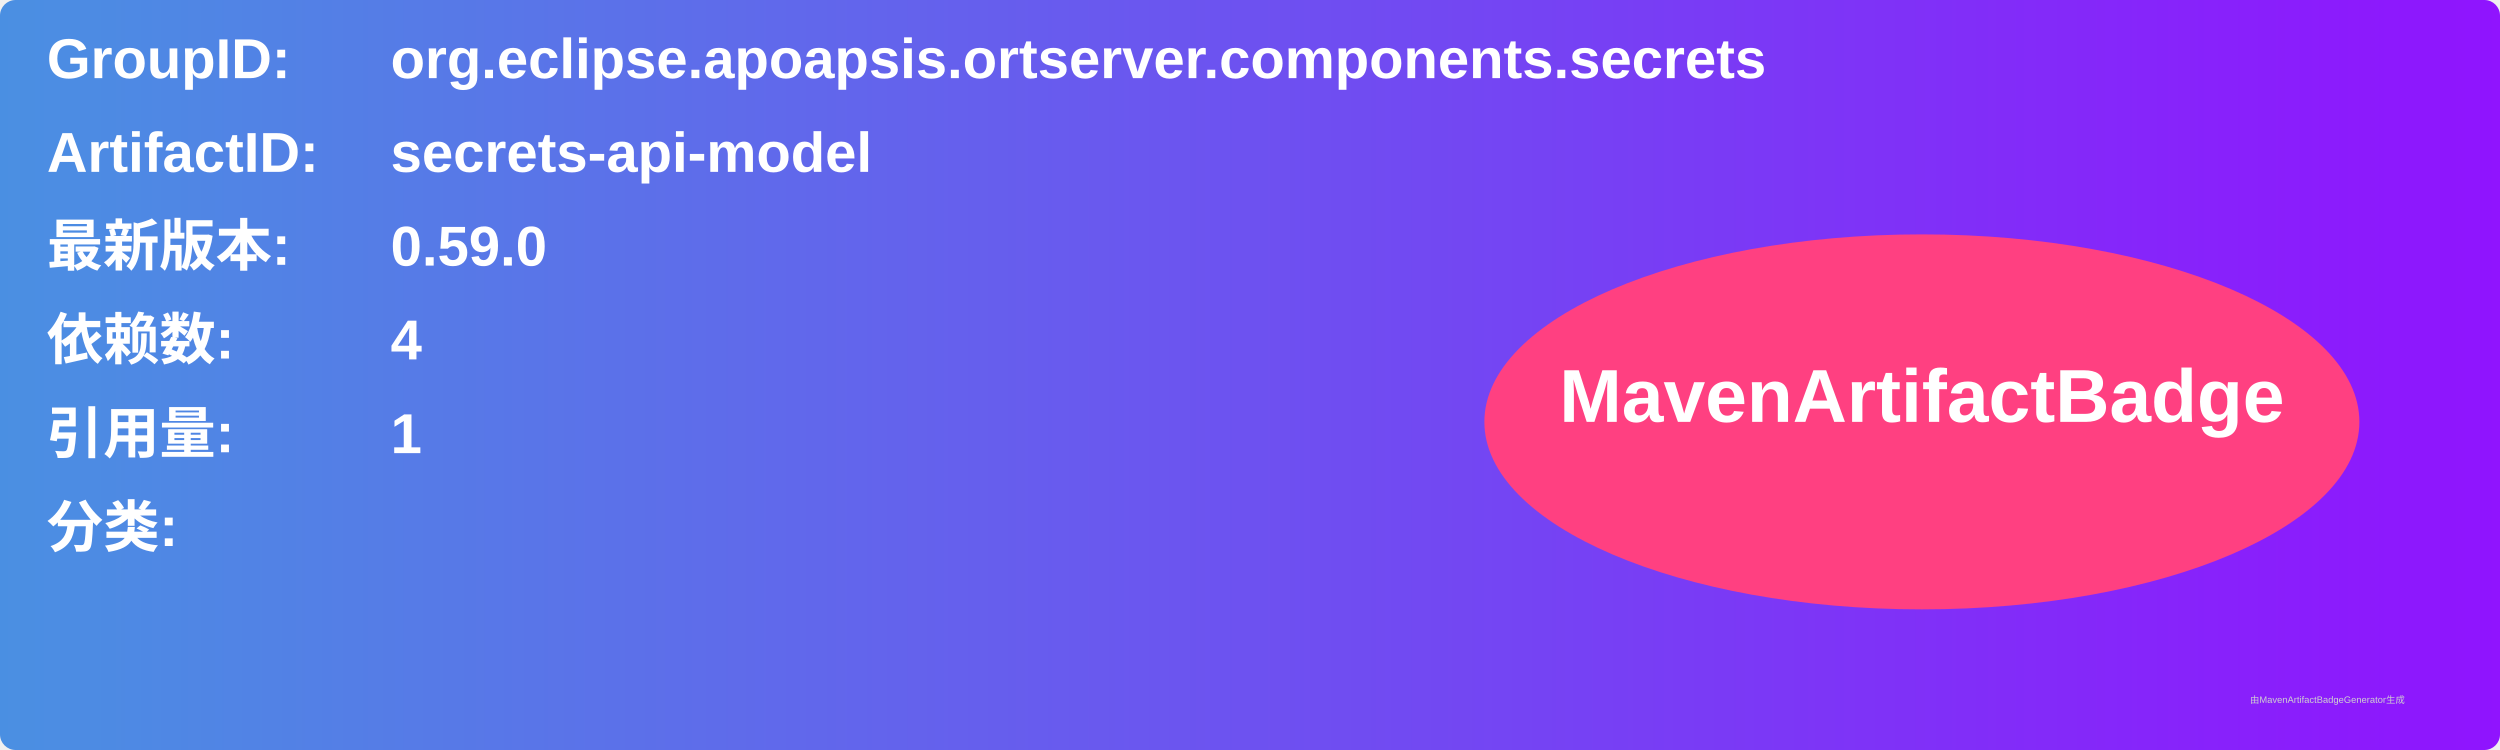
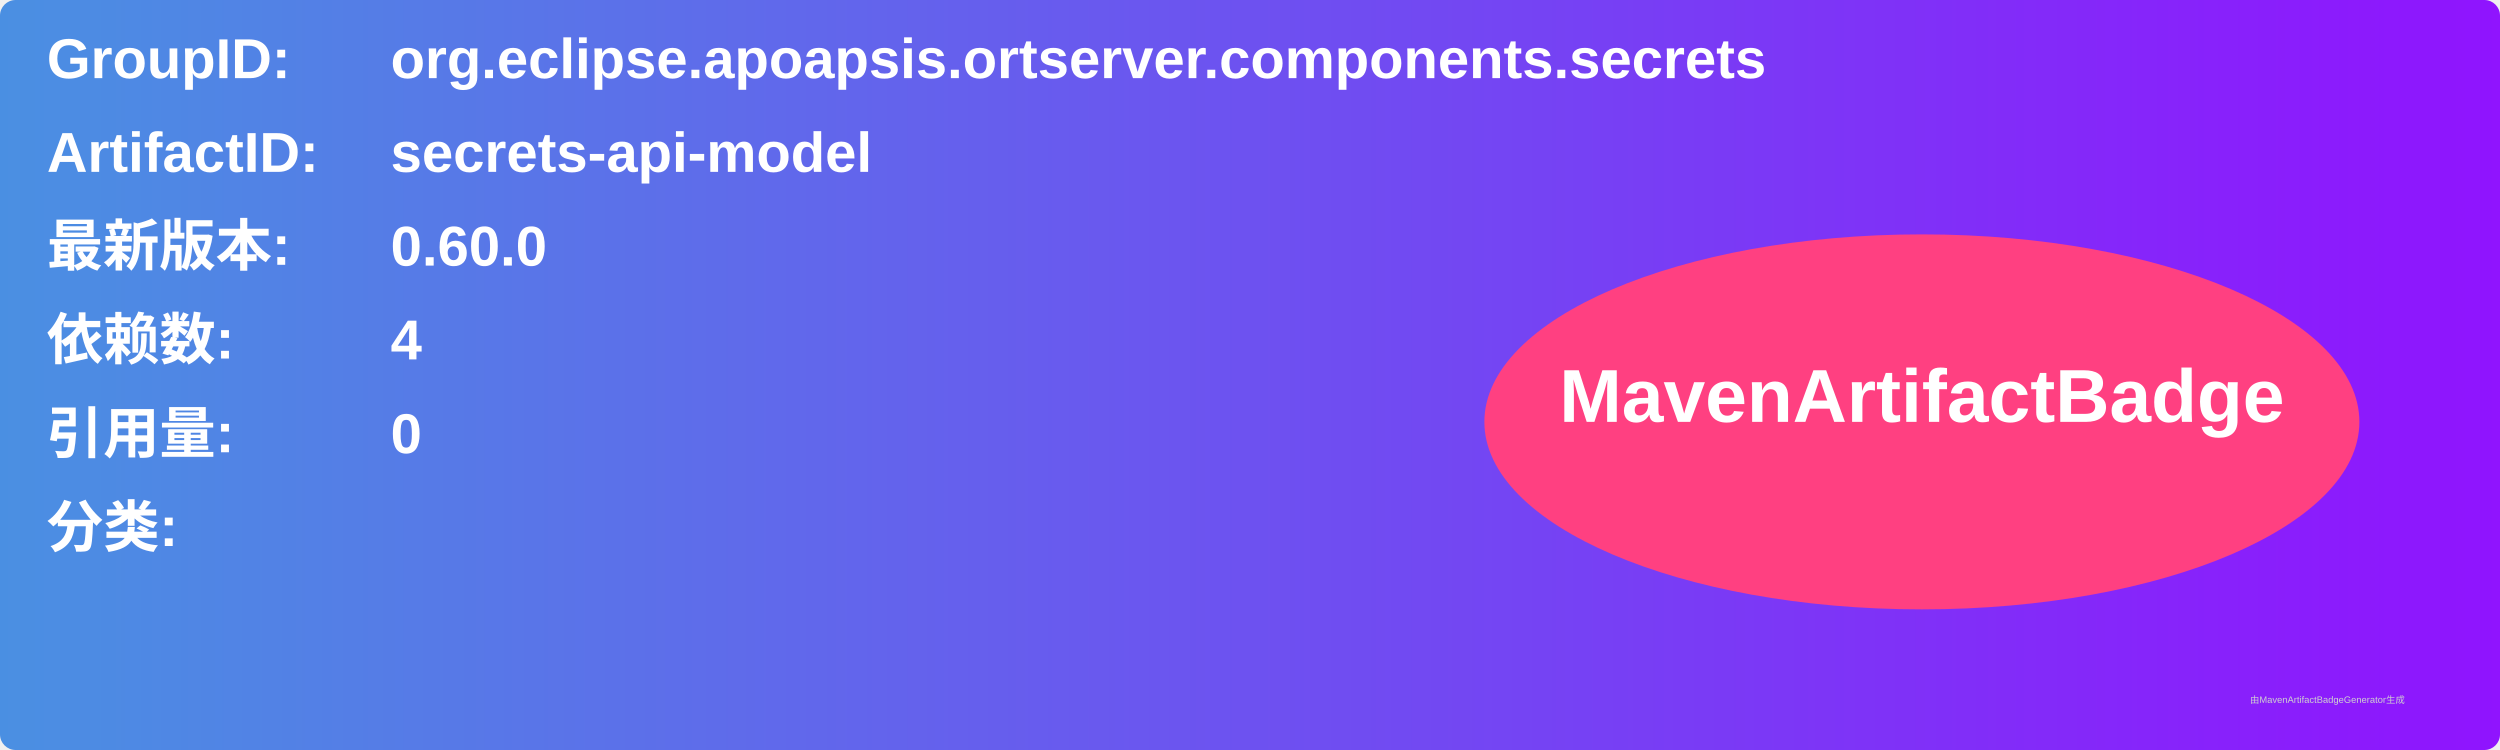
<svg xmlns="http://www.w3.org/2000/svg" width="800" height="240" viewBox="0 0 800 240">
  <linearGradient id="grad" x1="0%" y1="0%" x2="100%" y2="0%">
    <stop offset="0%" stop-color="#4a90e2" />
    <stop offset="100%" stop-color="#9013fe" />
  </linearGradient>
  <rect width="100%" height="100%" rx="5" ry="5" fill="url(#grad)" />
  <g transform="translate(15, 15)">
    <text x="0" y="10" font-family="Arial" font-size="18" fill="white" font-weight="bold" width="260">GroupID:</text>
    <text x="110" y="10" font-family="Arial" font-size="18" fill="white" font-weight="bold" width="460">org.eclipse.apoapsis.ortserver.components.secrets</text>
    <text x="0" y="40" font-family="Arial" font-size="18" fill="white" font-weight="bold" width="260">ArtifactID:</text>
    <text x="110" y="40" font-family="Arial" font-size="18" fill="white" font-weight="bold" width="460">secrets-api-model</text>
    <text x="0" y="70" font-family="Arial" font-size="18" fill="white" font-weight="bold">最新版本:</text>
    <text x="110" y="70" font-family="Arial" font-size="18" fill="white" font-weight="bold">
-       <tspan font-weight="bold">0.59.0</tspan>
+       <tspan font-weight="bold">0.60.0</tspan>
    </text>
    <text x="0" y="100" font-family="Arial" font-size="18" fill="white" font-weight="bold">依赖数: </text>
    <text x="110" y="100" font-family="Arial" font-size="18" fill="white">
      <tspan font-weight="bold">4</tspan>
    </text>
    <text x="0" y="130" font-family="Arial" font-size="18" fill="white" font-weight="bold">引用量: </text>
    <text x="110" y="130" font-family="Arial" font-size="18" fill="white">
-       <tspan font-weight="bold">1</tspan>
+       <tspan font-weight="bold">0</tspan>
    </text>
    <text x="0" y="160" font-family="Arial" font-size="18" fill="white" font-weight="bold">分类:</text>
    <text x="10" y="190" font-family="Arial" font-size="10" fill="white">
      <tspan font-weight="bold" />
    </text>
    <ellipse cx="600" cy="120" rx="140" ry="60" fill="#ff4081" />
    <text x="600" y="120" text-anchor="middle" font-family="Arial" font-size="24" fill="white" font-weight="bold">MavenArtifactBadge</text>
  </g>
  <text x="720" y="225" font-family="Arial" font-size="3" fill="#d0d0d0">由MavenArtifactBadgeGenerator生成</text>
</svg>
